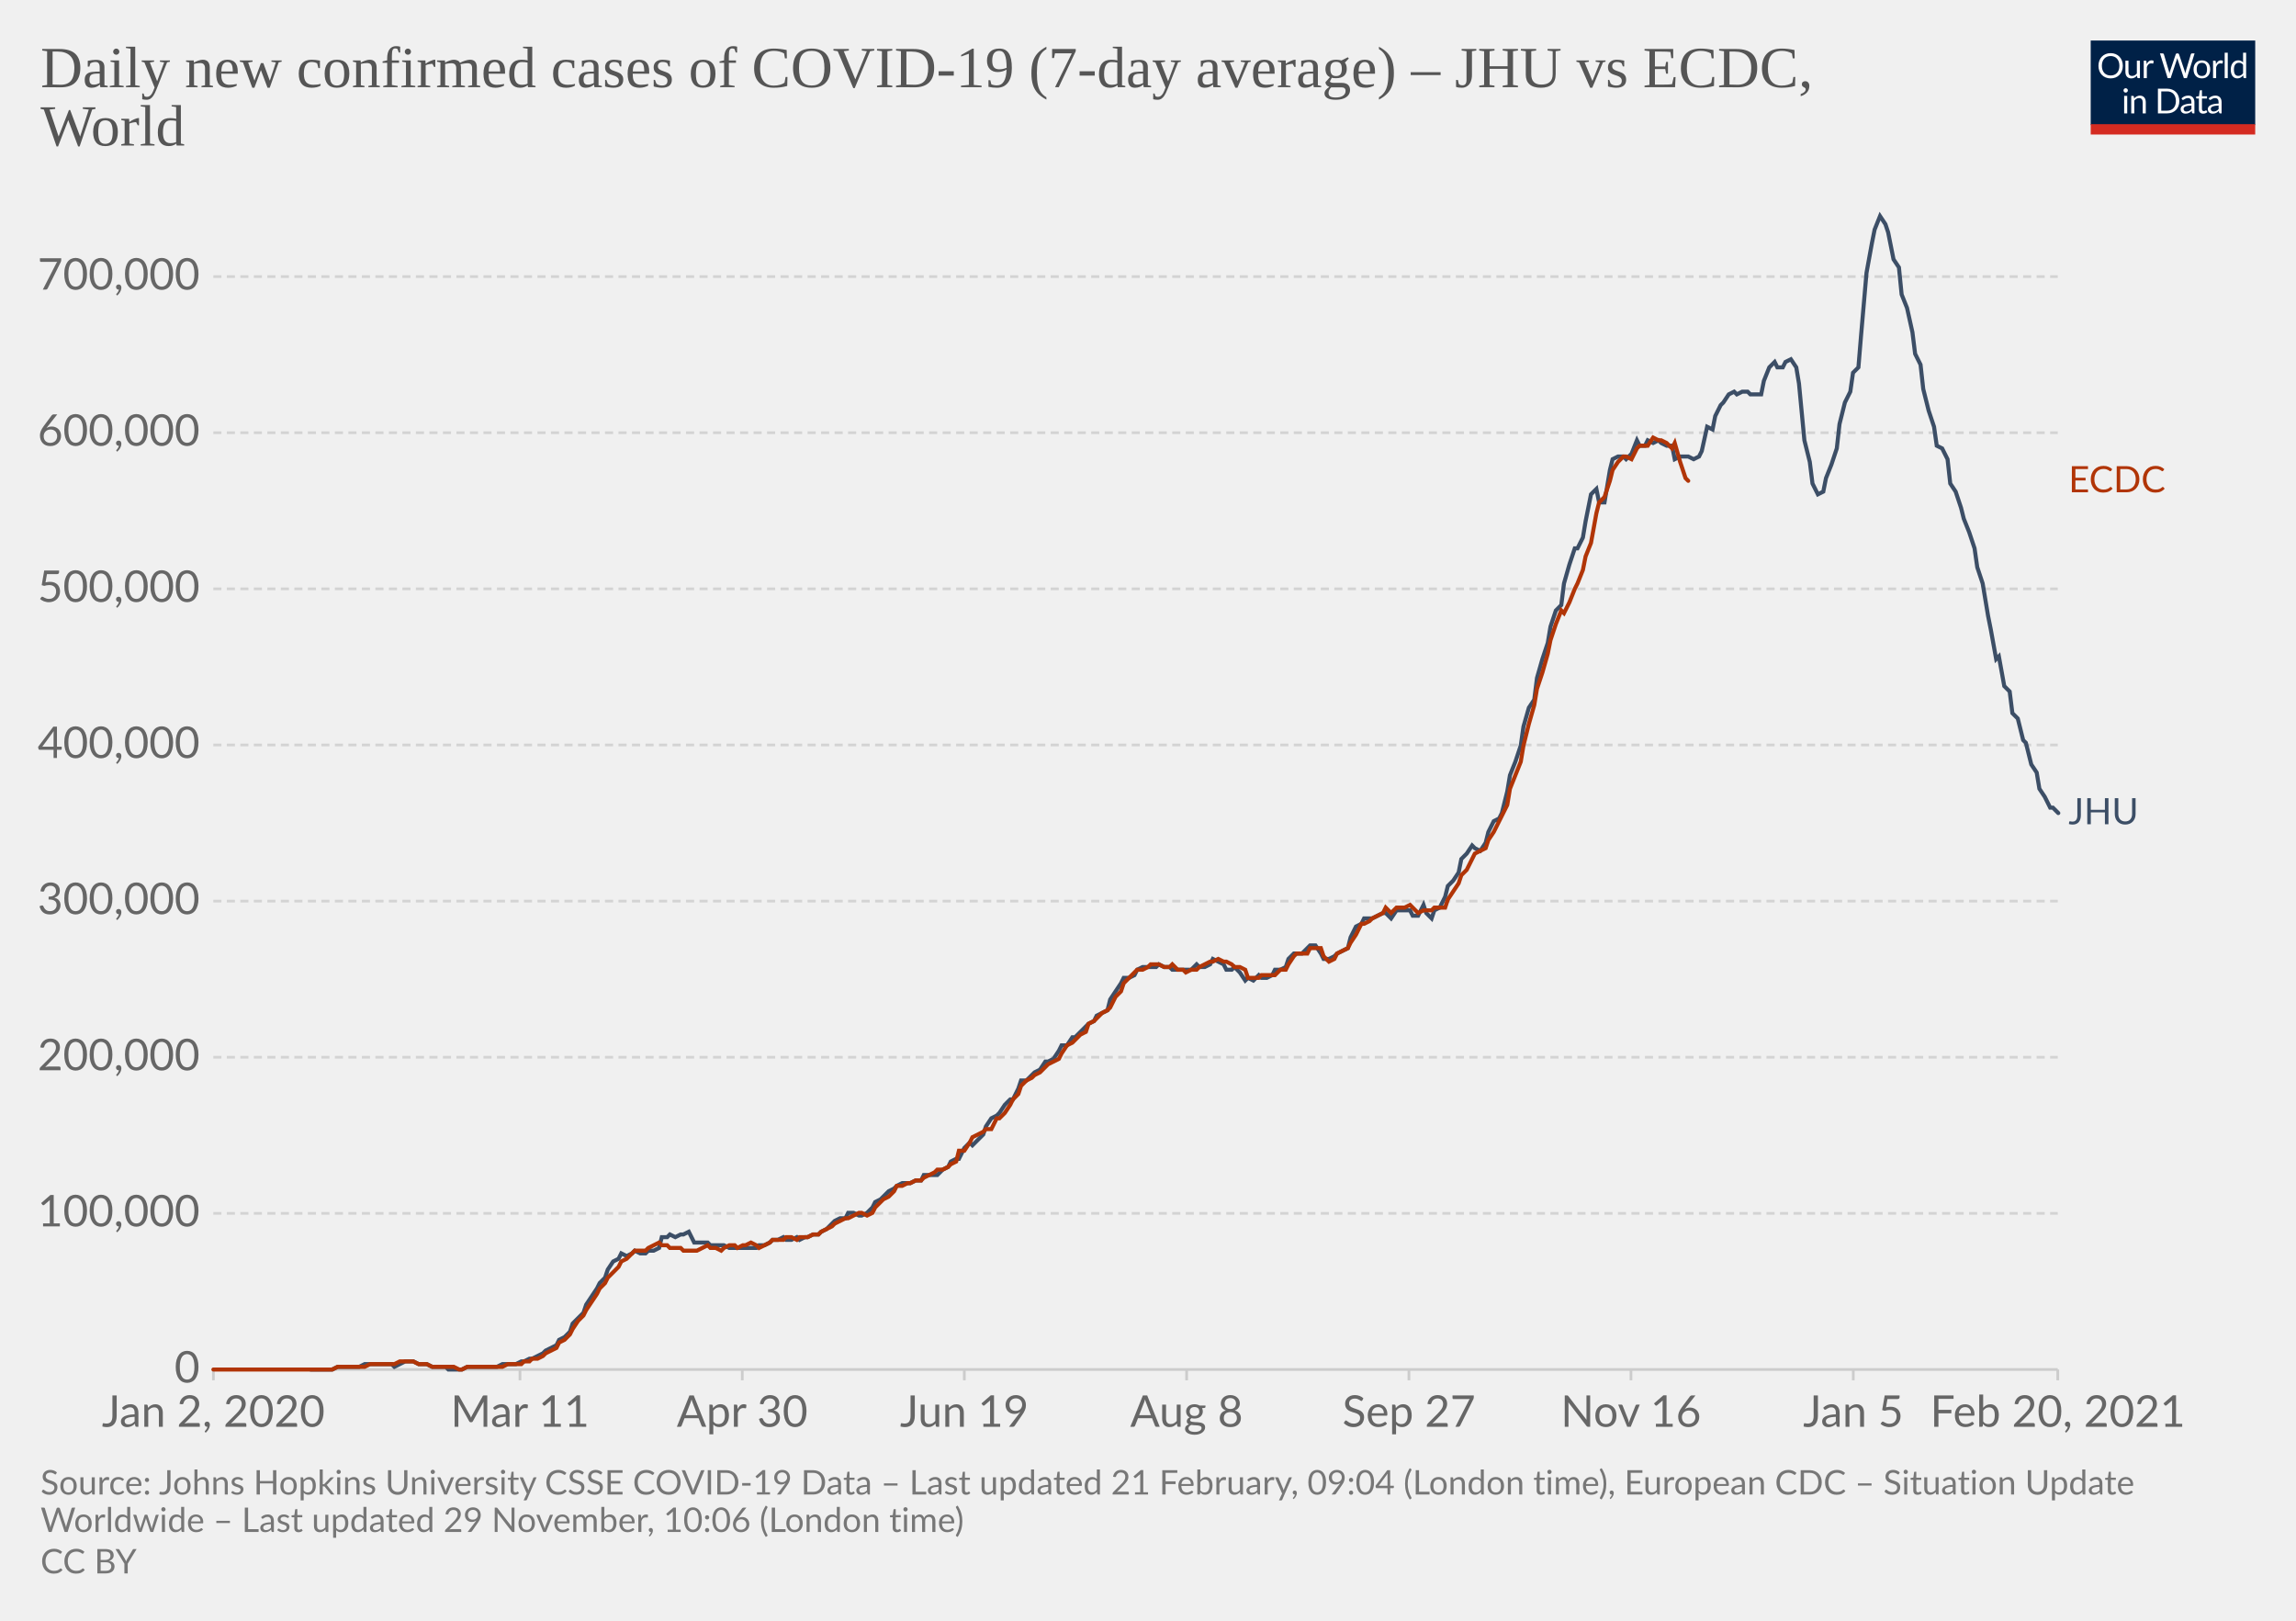
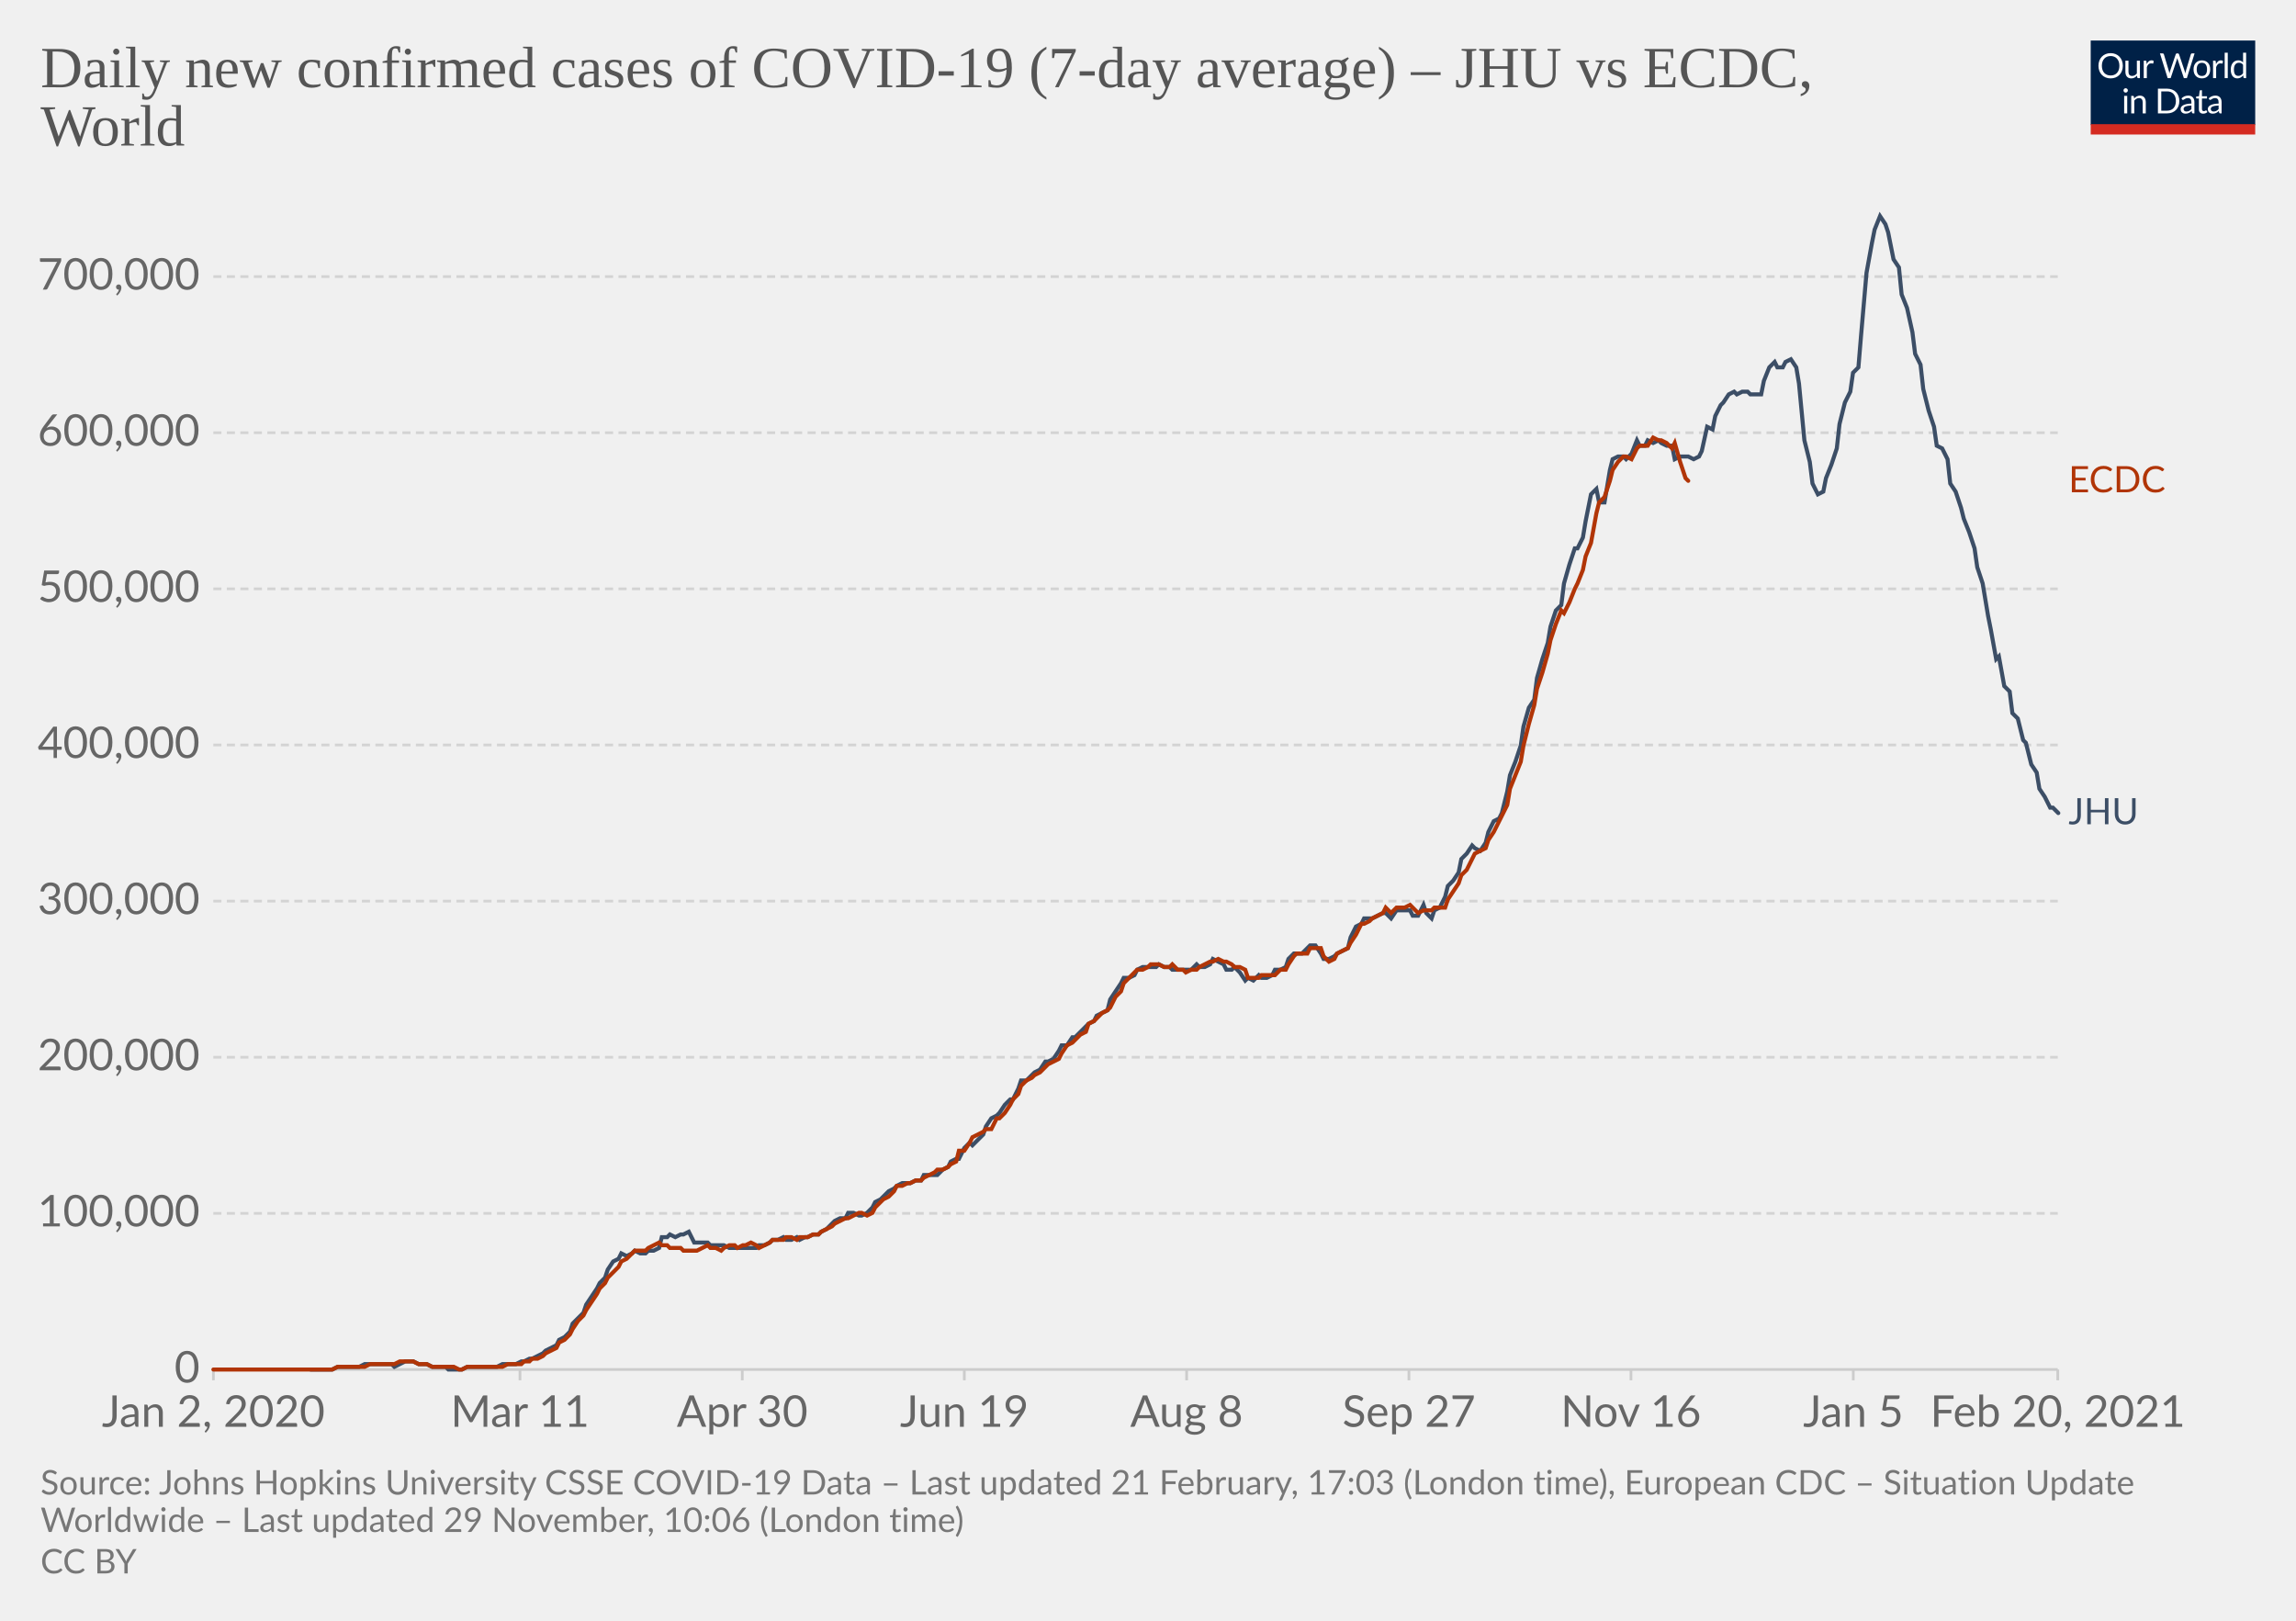
<svg xmlns="http://www.w3.org/2000/svg" version="1.1" style="background-color:#fff;-webkit-font-smoothing:antialiased" width="850" height="600" viewBox="0 0 850 600" font-family="Lato,'Helvetica Neue',Helvetica,Arial,sans-serif" font-size="18" text-rendering="optimizeLegibility">
  <g class="HeaderView">
    <g transform="matrix(.29 0 0 .29 774 15)">
      <svg width="210" height="120" viewBox="0 0 210 120" fill="none">
        <g clip-path="url(#clip0)">
          <path d="M0 0h210v107.89H0V0z" fill="#002147" />
          <path d="M40.98 32.25c0 2.36-.38 4.53-1.12 6.51a14.26 14.26 0 01-8.1 8.4c-1.9.78-4.02 1.17-6.34 1.17a16.6 16.6 0 01-6.33-1.17 14.31 14.31 0 01-8.08-8.4 18.29 18.29 0 01-1.12-6.51c0-2.36.38-4.53 1.12-6.5.75-1.97 1.8-3.67 3.17-5.1a14.32 14.32 0 014.9-3.34c1.92-.8 4.03-1.19 6.34-1.19 2.32 0 4.43.4 6.34 1.19 1.92.8 3.56 1.9 4.93 3.34a14.87 14.87 0 013.17 5.1 18.1 18.1 0 011.12 6.5zm-4.38 0c0-1.94-.26-3.68-.8-5.22a10.91 10.91 0 00-2.24-3.89 9.68 9.68 0 00-3.52-2.46 11.95 11.95 0 00-4.62-.86c-1.68 0-3.21.28-4.6.86a9.88 9.88 0 00-3.54 2.46 10.91 10.91 0 00-2.24 3.9c-.53 1.53-.8 3.27-.8 5.2 0 1.94.27 3.68.8 5.22a11.17 11.17 0 002.24 3.9 10.01 10.01 0 003.55 2.44c1.38.56 2.9.83 4.6.83s3.24-.27 4.61-.83a9.8 9.8 0 003.52-2.44 11.17 11.17 0 002.25-3.9c.53-1.54.8-3.28.8-5.21zm26.22-6.54V48H60.5c-.56 0-.9-.27-1.05-.81l-.31-2.4a12.45 12.45 0 01-3.26 2.6c-1.2.64-2.58.96-4.13.96-1.22 0-2.3-.2-3.24-.6a6.52 6.52 0 01-2.33-1.7 7.37 7.37 0 01-1.43-2.67c-.3-1.04-.46-2.2-.46-3.45V25.7h3.91v14.22c0 1.68.38 2.99 1.15 3.91.77.93 1.96 1.39 3.54 1.39 1.16 0 2.24-.27 3.23-.82a10.42 10.42 0 002.8-2.28V25.7h3.91zm8.61 4.47a9.94 9.94 0 012.6-3.56 5.64 5.64 0 013.76-1.3c.47 0 .92.05 1.34.15.44.1.83.27 1.17.49l-.3 2.92c-.09.37-.3.55-.66.55-.2 0-.5-.04-.9-.13a6.21 6.21 0 00-3.24.18 4.23 4.23 0 00-1.47.92c-.42.4-.81.9-1.17 1.5-.33.58-.64 1.26-.92 2.02V48H67.7V25.71h2.25c.42 0 .72.08.88.25.16.16.27.44.33.83l.26 3.39zm61.16-13.7L122.75 48h-3.82l-7.99-24.05a21.95 21.95 0 01-.42-1.58 38.36 38.36 0 01-.44 1.58L102.05 48h-3.83L88.4 16.47h3.54c.38 0 .7.1.95.29.26.2.43.43.5.73l6.52 21.9.28 1.28.29 1.46.3-1.46.38-1.27 7.41-21.91c.1-.25.26-.48.51-.69.27-.22.58-.33.95-.33h1.23c.38 0 .69.1.92.29a1.77 1.77 0 01.53.73l7.4 21.9a28.4 28.4 0 01.68 2.62 29.52 29.52 0 01.52-2.61l6.54-21.91a1.31 1.31 0 01.48-.7c.27-.21.58-.32.95-.32h3.32zm9.35 8.88c1.63 0 3.1.27 4.4.82a9.43 9.43 0 015.46 5.94c.5 1.4.74 2.98.74 4.73 0 1.76-.25 3.34-.74 4.75a9.43 9.43 0 01-5.46 5.92c-1.3.52-2.77.79-4.4.79-1.64 0-3.12-.27-4.44-.8a9.42 9.42 0 01-3.35-2.3c-.92-1-1.63-2.2-2.13-3.61-.49-1.41-.73-3-.73-4.75s.24-3.33.73-4.73c.5-1.43 1.2-2.64 2.13-3.63a9.4 9.4 0 013.35-2.31c1.32-.55 2.8-.82 4.44-.82zm0 19.89c2.2 0 3.84-.73 4.93-2.2 1.08-1.48 1.63-3.54 1.63-6.18 0-2.66-.55-4.72-1.63-6.2-1.09-1.49-2.73-2.23-4.93-2.23-1.12 0-2.09.2-2.93.57a5.71 5.71 0 00-2.06 1.65 7.5 7.5 0 00-1.24 2.67c-.26 1.04-.4 2.22-.4 3.54 0 2.64.55 4.7 1.64 6.18 1.1 1.47 2.76 2.2 4.99 2.2zm17.97-15.07a9.94 9.94 0 012.6-3.56 5.64 5.64 0 013.76-1.3c.47 0 .91.05 1.34.15.44.1.83.27 1.16.49l-.28 2.92c-.09.37-.31.55-.66.55-.2 0-.5-.04-.9-.13a6.2 6.2 0 00-3.24.18 4.23 4.23 0 00-1.47.92c-.43.4-.82.9-1.17 1.5a13.1 13.1 0 00-.92 2.02V48h-3.94V25.71h2.24c.43 0 .72.08.88.25.17.16.28.44.33.83l.27 3.39zm15.04-14.59V48h-3.92V15.6h3.92zm19.55 15.43a6.22 6.22 0 00-2.38-2.05 6.7 6.7 0 00-2.86-.6c-2.07 0-3.66.75-4.77 2.23-1.12 1.48-1.68 3.6-1.68 6.33 0 1.46.13 2.7.38 3.74a7.29 7.29 0 001.1 2.56 4.35 4.35 0 001.78 1.45c.7.3 1.5.46 2.4.46 1.29 0 2.41-.3 3.36-.88a9.6 9.6 0 002.67-2.49V31.02zm3.91-15.43V48h-2.33c-.56 0-.9-.27-1.06-.81l-.35-2.71a12.13 12.13 0 01-3.25 2.77 8.28 8.28 0 01-4.23 1.06 7.31 7.31 0 01-6.14-2.9c-.73-.96-1.3-2.15-1.69-3.57a18.35 18.35 0 01.07-9.48 11.29 11.29 0 011.89-3.7 8.7 8.7 0 017.06-3.34 7.96 7.96 0 016.12 2.62V15.59h3.91zM46.61 70.71V93H42.7V70.71h3.91zm.84-7c0 .39-.08.75-.24 1.09a2.81 2.81 0 01-1.52 1.47 2.67 2.67 0 01-2.16 0 2.9 2.9 0 01-1.45-1.47 2.67 2.67 0 010-2.16c.15-.35.35-.65.6-.9.25-.27.53-.47.85-.62a2.67 2.67 0 012.16 0c.35.15.65.35.9.62.27.25.47.55.62.9.16.34.24.7.24 1.08zm7.97 10.24c.49-.54 1-1.04 1.54-1.48a9.85 9.85 0 013.66-1.84 8.96 8.96 0 015.43.35c.94.4 1.72.97 2.33 1.71a7.36 7.36 0 011.43 2.67c.32 1.04.49 2.19.49 3.45V93h-3.94V78.81c0-1.69-.4-3-1.17-3.92-.76-.93-1.93-1.4-3.5-1.4a6.6 6.6 0 00-3.25.83c-1 .56-1.92 1.31-2.77 2.27V93h-3.94V70.71h2.35c.56 0 .9.28 1.04.82l.3 2.42zm57.7 3.3c0 2.36-.37 4.5-1.11 6.44a14.3 14.3 0 01-3.17 4.98 14.1 14.1 0 01-4.93 3.2c-1.9.76-4.02 1.13-6.33 1.13H85.8V61.47h11.77c2.31 0 4.42.39 6.33 1.15a13.8 13.8 0 018.1 8.18 17.75 17.75 0 011.12 6.45zm-4.37 0c0-1.94-.26-3.67-.8-5.2a10.94 10.94 0 00-2.23-3.87 9.57 9.57 0 00-3.53-2.42 12.23 12.23 0 00-4.61-.83h-7.5v24.62h7.5c1.7 0 3.24-.28 4.61-.84a9.7 9.7 0 003.53-2.4 10.94 10.94 0 002.24-3.87c.53-1.53.8-3.26.8-5.2zm19.8 5.72c-1.8.06-3.34.2-4.62.44-1.26.22-2.3.51-3.1.88-.8.36-1.37.8-1.74 1.3-.35.5-.53 1.05-.53 1.67 0 .58.1 1.1.3 1.52a3 3 0 00.76 1.05c.34.27.73.46 1.17.6a6.13 6.13 0 001.45.17 7.28 7.28 0 003.5-.81 11.95 11.95 0 002.82-2.2v-4.62zm-12.65-9.11a12.73 12.73 0 013.98-2.66c1.43-.59 3-.88 4.73-.88 1.25 0 2.36.2 3.33.61a6.81 6.81 0 013.94 4.38c.33 1.04.5 2.19.5 3.43V93h-1.74a1.8 1.8 0 01-.88-.18c-.2-.13-.36-.38-.48-.74l-.44-2.12-1.72 1.46a9.48 9.48 0 01-3.74 1.7c-.69.15-1.46.23-2.3.23-.87 0-1.69-.12-2.45-.35a5.34 5.34 0 01-3.34-2.93 6.64 6.64 0 01-.49-2.64c0-.88.25-1.72.73-2.53a6.33 6.33 0 012.35-2.17c1.09-.63 2.5-1.15 4.25-1.54 1.75-.41 3.89-.65 6.42-.7v-1.75c0-1.73-.37-3.03-1.12-3.91-.75-.9-1.84-1.34-3.28-1.34-.97 0-1.78.12-2.44.37-.64.23-1.2.5-1.7.81l-1.23.82c-.33.23-.67.35-1 .35-.27 0-.5-.07-.69-.2a2.1 2.1 0 01-.48-.53l-.7-1.25zm27.67 19.5c-1.76 0-3.12-.5-4.07-1.48-.94-.98-1.41-2.4-1.41-4.25V74h-2.68a.9.9 0 01-.6-.2c-.16-.14-.24-.36-.24-.66v-1.56l3.65-.46.9-6.89a.9.9 0 01.29-.52.88.88 0 01.62-.22H142v7.67h6.44V74H142v13.38c0 .94.22 1.63.68 2.09.45.45 1.04.68 1.76.68a3.21 3.21 0 001.85-.53l.55-.35c.16-.12.3-.18.41-.18.2 0 .4.13.55.38l1.15 1.87a7.45 7.45 0 01-2.44 1.5 8.53 8.53 0 01-2.95.52zm19.68-10.4c-1.8.07-3.34.21-4.62.45-1.26.22-2.3.51-3.1.88-.8.36-1.37.8-1.74 1.3-.35.5-.53 1.05-.53 1.67 0 .58.1 1.1.3 1.52a2.9 2.9 0 00.76 1.05c.34.27.73.46 1.17.6a6.13 6.13 0 001.45.17 7.3 7.3 0 003.5-.81 12.04 12.04 0 002.82-2.2v-4.62zm-12.65-9.1a12.72 12.72 0 013.99-2.66c1.42-.59 3-.88 4.72-.88 1.25 0 2.36.2 3.33.61a6.81 6.81 0 013.94 4.38c.33 1.04.5 2.19.5 3.43V93h-1.74a1.8 1.8 0 01-.88-.18c-.2-.13-.36-.38-.48-.74l-.44-2.12-1.72 1.46a9.48 9.48 0 01-3.74 1.7c-.69.15-1.46.23-2.3.23-.87 0-1.69-.12-2.45-.35a5.33 5.33 0 01-3.34-2.93 6.62 6.62 0 01-.49-2.64c0-.88.25-1.72.73-2.53a6.33 6.33 0 012.35-2.17c1.09-.63 2.5-1.15 4.25-1.54a31.2 31.2 0 016.42-.7v-1.75c0-1.73-.37-3.03-1.12-3.91-.75-.9-1.84-1.34-3.28-1.34-.97 0-1.78.12-2.44.37-.64.23-1.2.5-1.7.81l-1.22.82c-.34.23-.68.35-1.02.35-.26 0-.49-.07-.68-.2a1.88 1.88 0 01-.48-.53l-.7-1.25zM40.98 32.25c0 2.36-.38 4.53-1.12 6.51a14.26 14.26 0 01-8.1 8.4c-1.9.78-4.02 1.17-6.34 1.17a16.6 16.6 0 01-6.33-1.17 14.31 14.31 0 01-8.08-8.4 18.29 18.29 0 01-1.12-6.51c0-2.36.38-4.53 1.12-6.5.75-1.97 1.8-3.67 3.17-5.1a14.32 14.32 0 014.9-3.34c1.92-.8 4.03-1.19 6.34-1.19 2.32 0 4.43.4 6.34 1.19 1.92.8 3.56 1.9 4.93 3.34a14.87 14.87 0 013.17 5.1 18.1 18.1 0 011.12 6.5zm-4.38 0c0-1.94-.26-3.68-.8-5.22a10.91 10.91 0 00-2.24-3.89 9.68 9.68 0 00-3.52-2.46 11.95 11.95 0 00-4.62-.86c-1.68 0-3.21.28-4.6.86a9.88 9.88 0 00-3.54 2.46 10.91 10.91 0 00-2.24 3.9c-.53 1.53-.8 3.27-.8 5.2 0 1.94.27 3.68.8 5.22a11.17 11.17 0 002.24 3.9 10.01 10.01 0 003.55 2.44c1.38.56 2.9.83 4.6.83s3.24-.27 4.61-.83a9.8 9.8 0 003.52-2.44 11.17 11.17 0 002.25-3.9c.53-1.54.8-3.28.8-5.21zm26.22-6.54V48H60.5c-.56 0-.9-.27-1.05-.81l-.31-2.4a12.45 12.45 0 01-3.26 2.6c-1.2.64-2.58.96-4.13.96-1.22 0-2.3-.2-3.24-.6a6.52 6.52 0 01-2.33-1.7 7.37 7.37 0 01-1.43-2.67c-.3-1.04-.46-2.2-.46-3.45V25.7h3.91v14.22c0 1.68.38 2.99 1.15 3.91.77.93 1.96 1.39 3.54 1.39 1.16 0 2.24-.27 3.23-.82a10.42 10.42 0 002.8-2.28V25.7h3.91zm8.61 4.47a9.94 9.94 0 012.6-3.56 5.64 5.64 0 013.76-1.3c.47 0 .92.05 1.34.15.44.1.83.27 1.17.49l-.3 2.92c-.09.37-.3.55-.66.55-.2 0-.5-.04-.9-.13a6.21 6.21 0 00-3.24.18 4.23 4.23 0 00-1.47.92c-.42.4-.81.9-1.17 1.5-.33.58-.64 1.26-.92 2.02V48H67.7V25.71h2.25c.42 0 .72.08.88.25.16.16.27.44.33.83l.26 3.39zm61.16-13.7L122.75 48h-3.82l-7.99-24.05a21.95 21.95 0 01-.42-1.58 38.36 38.36 0 01-.44 1.58L102.05 48h-3.83L88.4 16.47h3.54c.38 0 .7.1.95.29.26.2.43.43.5.73l6.52 21.9.28 1.28.29 1.46.3-1.46.38-1.27 7.41-21.91c.1-.25.26-.48.51-.69.27-.22.58-.33.95-.33h1.23c.38 0 .69.1.92.29a1.77 1.77 0 01.53.73l7.4 21.9a28.4 28.4 0 01.68 2.62 29.52 29.52 0 01.52-2.61l6.54-21.91a1.31 1.31 0 01.48-.7c.27-.21.58-.32.95-.32h3.32zm9.35 8.88c1.63 0 3.1.27 4.4.82a9.43 9.43 0 015.46 5.94c.5 1.4.74 2.98.74 4.73 0 1.76-.25 3.34-.74 4.75a9.43 9.43 0 01-5.46 5.92c-1.3.52-2.77.79-4.4.79-1.64 0-3.12-.27-4.44-.8a9.42 9.42 0 01-3.35-2.3c-.92-1-1.63-2.2-2.13-3.61-.49-1.41-.73-3-.73-4.75s.24-3.33.73-4.73c.5-1.43 1.2-2.64 2.13-3.63a9.4 9.4 0 013.35-2.31c1.32-.55 2.8-.82 4.44-.82zm0 19.89c2.2 0 3.84-.73 4.93-2.2 1.08-1.48 1.63-3.54 1.63-6.18 0-2.66-.55-4.72-1.63-6.2-1.09-1.49-2.73-2.23-4.93-2.23-1.12 0-2.09.2-2.93.57a5.71 5.71 0 00-2.06 1.65 7.5 7.5 0 00-1.24 2.67c-.26 1.04-.4 2.22-.4 3.54 0 2.64.55 4.7 1.64 6.18 1.1 1.47 2.76 2.2 4.99 2.2zm17.97-15.07a9.94 9.94 0 012.6-3.56 5.64 5.64 0 013.76-1.3c.47 0 .91.05 1.34.15.44.1.83.27 1.16.49l-.28 2.92c-.09.37-.31.55-.66.55-.2 0-.5-.04-.9-.13a6.2 6.2 0 00-3.24.18 4.23 4.23 0 00-1.47.92c-.43.4-.82.9-1.17 1.5a13.1 13.1 0 00-.92 2.02V48h-3.94V25.71h2.24c.43 0 .72.08.88.25.17.16.28.44.33.83l.27 3.39zm15.04-14.59V48h-3.92V15.6h3.92zm19.55 15.43a6.22 6.22 0 00-2.38-2.05 6.7 6.7 0 00-2.86-.6c-2.07 0-3.66.75-4.77 2.23-1.12 1.48-1.68 3.6-1.68 6.33 0 1.46.13 2.7.38 3.74a7.29 7.29 0 001.1 2.56 4.35 4.35 0 001.78 1.45c.7.3 1.5.46 2.4.46 1.29 0 2.41-.3 3.36-.88a9.6 9.6 0 002.67-2.49V31.02zm3.91-15.43V48h-2.33c-.56 0-.9-.27-1.06-.81l-.35-2.71a12.13 12.13 0 01-3.25 2.77 8.28 8.28 0 01-4.23 1.06 7.31 7.31 0 01-6.14-2.9c-.73-.96-1.3-2.15-1.69-3.57a18.35 18.35 0 01.07-9.48 11.29 11.29 0 011.89-3.7 8.7 8.7 0 017.06-3.34 7.96 7.96 0 016.12 2.62V15.59h3.91zM46.61 70.71V93H42.7V70.71h3.91zm.84-7c0 .39-.08.75-.24 1.09a2.81 2.81 0 01-1.52 1.47 2.67 2.67 0 01-2.16 0 2.9 2.9 0 01-1.45-1.47 2.67 2.67 0 010-2.16c.15-.35.35-.65.6-.9.25-.27.53-.47.85-.62a2.67 2.67 0 012.16 0c.35.15.65.35.9.62.27.25.47.55.62.9.16.34.24.7.24 1.08zm7.97 10.24c.49-.54 1-1.04 1.54-1.48a9.85 9.85 0 013.66-1.84 8.96 8.96 0 015.43.35c.94.4 1.72.97 2.33 1.71a7.36 7.36 0 011.43 2.67c.32 1.04.49 2.19.49 3.45V93h-3.94V78.81c0-1.69-.4-3-1.17-3.92-.76-.93-1.93-1.4-3.5-1.4a6.6 6.6 0 00-3.25.83c-1 .56-1.92 1.31-2.77 2.27V93h-3.94V70.71h2.35c.56 0 .9.28 1.04.82l.3 2.42zm57.7 3.3c0 2.36-.37 4.5-1.11 6.44a14.3 14.3 0 01-3.17 4.98 14.1 14.1 0 01-4.93 3.2c-1.9.76-4.02 1.13-6.33 1.13H85.8V61.47h11.77c2.31 0 4.42.39 6.33 1.15a13.8 13.8 0 018.1 8.18 17.75 17.75 0 011.12 6.45zm-4.37 0c0-1.94-.26-3.67-.8-5.2a10.94 10.94 0 00-2.23-3.87 9.57 9.57 0 00-3.53-2.42 12.23 12.23 0 00-4.61-.83h-7.5v24.62h7.5c1.7 0 3.24-.28 4.61-.84a9.7 9.7 0 003.53-2.4 10.94 10.94 0 002.24-3.87c.53-1.53.8-3.26.8-5.2zm19.8 5.72c-1.8.06-3.34.2-4.62.44-1.26.22-2.3.51-3.1.88-.8.36-1.37.8-1.74 1.3-.35.5-.53 1.05-.53 1.67 0 .58.1 1.1.3 1.52a3 3 0 00.76 1.05c.34.27.73.46 1.17.6a6.13 6.13 0 001.45.17 7.28 7.28 0 003.5-.81 11.95 11.95 0 002.82-2.2v-4.62zm-12.65-9.11a12.73 12.73 0 013.98-2.66c1.43-.59 3-.88 4.73-.88 1.25 0 2.36.2 3.33.61a6.81 6.81 0 013.94 4.38c.33 1.04.5 2.19.5 3.43V93h-1.74a1.8 1.8 0 01-.88-.18c-.2-.13-.36-.38-.48-.74l-.44-2.12-1.72 1.46a9.48 9.48 0 01-3.74 1.7c-.69.15-1.46.23-2.3.23-.87 0-1.69-.12-2.45-.35a5.34 5.34 0 01-3.34-2.93 6.64 6.64 0 01-.49-2.64c0-.88.25-1.72.73-2.53a6.33 6.33 0 012.35-2.17c1.09-.63 2.5-1.15 4.25-1.54 1.75-.41 3.89-.65 6.42-.7v-1.75c0-1.73-.37-3.03-1.12-3.91-.75-.9-1.84-1.34-3.28-1.34-.97 0-1.78.12-2.44.37-.64.23-1.2.5-1.7.81l-1.23.82c-.33.23-.67.35-1 .35-.27 0-.5-.07-.69-.2a2.1 2.1 0 01-.48-.53l-.7-1.25zm27.67 19.5c-1.76 0-3.12-.5-4.07-1.48-.94-.98-1.41-2.4-1.41-4.25V74h-2.68a.9.9 0 01-.6-.2c-.16-.14-.24-.36-.24-.66v-1.56l3.65-.46.9-6.89a.9.9 0 01.29-.52.88.88 0 01.62-.22H142v7.67h6.44V74H142v13.38c0 .94.22 1.63.68 2.09.45.45 1.04.68 1.76.68a3.21 3.21 0 001.85-.53l.55-.35c.16-.12.3-.18.41-.18.2 0 .4.13.55.38l1.15 1.87a7.45 7.45 0 01-2.44 1.5 8.53 8.53 0 01-2.95.52zm19.68-10.4c-1.8.07-3.34.21-4.62.45-1.26.22-2.3.51-3.1.88-.8.36-1.37.8-1.74 1.3-.35.5-.53 1.05-.53 1.67 0 .58.1 1.1.3 1.52a2.9 2.9 0 00.76 1.05c.34.27.73.46 1.17.6a6.13 6.13 0 001.45.17 7.3 7.3 0 003.5-.81 12.04 12.04 0 002.82-2.2v-4.62zm-12.65-9.1a12.72 12.72 0 013.99-2.66c1.42-.59 3-.88 4.72-.88 1.25 0 2.36.2 3.33.61a6.81 6.81 0 013.94 4.38c.33 1.04.5 2.19.5 3.43V93h-1.74a1.8 1.8 0 01-.88-.18c-.2-.13-.36-.38-.48-.74l-.44-2.12-1.72 1.46a9.48 9.48 0 01-3.74 1.7c-.69.15-1.46.23-2.3.23-.87 0-1.69-.12-2.45-.35a5.33 5.33 0 01-3.34-2.93 6.62 6.62 0 01-.49-2.64c0-.88.25-1.72.73-2.53a6.33 6.33 0 012.35-2.17c1.09-.63 2.5-1.15 4.25-1.54a31.2 31.2 0 016.42-.7v-1.75c0-1.73-.37-3.03-1.12-3.91-.75-.9-1.84-1.34-3.28-1.34-.97 0-1.78.12-2.44.37-.64.23-1.2.5-1.7.81l-1.22.82c-.34.23-.68.35-1.02.35-.26 0-.49-.07-.68-.2a1.88 1.88 0 01-.48-.53l-.7-1.25zM40.98 32.25c0 2.36-.38 4.53-1.12 6.51a14.26 14.26 0 01-8.1 8.4c-1.9.78-4.02 1.17-6.34 1.17a16.6 16.6 0 01-6.33-1.17 14.31 14.31 0 01-8.08-8.4 18.29 18.29 0 01-1.12-6.51c0-2.36.38-4.53 1.12-6.5.75-1.97 1.8-3.67 3.17-5.1a14.32 14.32 0 014.9-3.34c1.92-.8 4.03-1.19 6.34-1.19 2.32 0 4.43.4 6.34 1.19 1.92.8 3.56 1.9 4.93 3.34a14.87 14.87 0 013.17 5.1 18.1 18.1 0 011.12 6.5zm-4.38 0c0-1.94-.26-3.68-.8-5.22a10.91 10.91 0 00-2.24-3.89 9.68 9.68 0 00-3.52-2.46 11.95 11.95 0 00-4.62-.86c-1.68 0-3.21.28-4.6.86a9.88 9.88 0 00-3.54 2.46 10.91 10.91 0 00-2.24 3.9c-.53 1.53-.8 3.27-.8 5.2 0 1.94.27 3.68.8 5.22a11.17 11.17 0 002.24 3.9 10.01 10.01 0 003.55 2.44c1.38.56 2.9.83 4.6.83s3.24-.27 4.61-.83a9.8 9.8 0 003.52-2.44 11.17 11.17 0 002.25-3.9c.53-1.54.8-3.28.8-5.21zm26.22-6.54V48H60.5c-.56 0-.9-.27-1.05-.81l-.31-2.4a12.45 12.45 0 01-3.26 2.6c-1.2.64-2.58.96-4.13.96-1.22 0-2.3-.2-3.24-.6a6.52 6.52 0 01-2.33-1.7 7.37 7.37 0 01-1.43-2.67c-.3-1.04-.46-2.2-.46-3.45V25.7h3.91v14.22c0 1.68.38 2.99 1.15 3.91.77.93 1.96 1.39 3.54 1.39 1.16 0 2.24-.27 3.23-.82a10.42 10.42 0 002.8-2.28V25.7h3.91zm8.61 4.47a9.94 9.94 0 012.6-3.56 5.64 5.64 0 013.76-1.3c.47 0 .92.05 1.34.15.44.1.83.27 1.17.49l-.3 2.92c-.09.37-.3.55-.66.55-.2 0-.5-.04-.9-.13a6.21 6.21 0 00-3.24.18 4.23 4.23 0 00-1.47.92c-.42.4-.81.9-1.17 1.5-.33.58-.64 1.26-.92 2.02V48H67.7V25.71h2.25c.42 0 .72.08.88.25.16.16.27.44.33.83l.26 3.39zm61.16-13.7L122.75 48h-3.82l-7.99-24.05a21.95 21.95 0 01-.42-1.58 38.36 38.36 0 01-.44 1.58L102.05 48h-3.83L88.4 16.47h3.54c.38 0 .7.1.95.29.26.2.43.43.5.73l6.52 21.9.28 1.28.29 1.46.3-1.46.38-1.27 7.41-21.91c.1-.25.26-.48.51-.69.27-.22.58-.33.95-.33h1.23c.38 0 .69.1.92.29a1.77 1.77 0 01.53.73l7.4 21.9a28.4 28.4 0 01.68 2.62 29.52 29.52 0 01.52-2.61l6.54-21.91a1.31 1.31 0 01.48-.7c.27-.21.58-.32.95-.32h3.32zm9.35 8.88c1.63 0 3.1.27 4.4.82a9.43 9.43 0 015.46 5.94c.5 1.4.74 2.98.74 4.73 0 1.76-.25 3.34-.74 4.75a9.43 9.43 0 01-5.46 5.92c-1.3.52-2.77.79-4.4.79-1.64 0-3.12-.27-4.44-.8a9.42 9.42 0 01-3.35-2.3c-.92-1-1.63-2.2-2.13-3.61-.49-1.41-.73-3-.73-4.75s.24-3.33.73-4.73c.5-1.43 1.2-2.64 2.13-3.63a9.4 9.4 0 013.35-2.31c1.32-.55 2.8-.82 4.44-.82zm0 19.89c2.2 0 3.84-.73 4.93-2.2 1.08-1.48 1.63-3.54 1.63-6.18 0-2.66-.55-4.72-1.63-6.2-1.09-1.49-2.73-2.23-4.93-2.23-1.12 0-2.09.2-2.93.57a5.71 5.71 0 00-2.06 1.65 7.5 7.5 0 00-1.24 2.67c-.26 1.04-.4 2.22-.4 3.54 0 2.64.55 4.7 1.64 6.18 1.1 1.47 2.76 2.2 4.99 2.2zm17.97-15.07a9.94 9.94 0 012.6-3.56 5.64 5.64 0 013.76-1.3c.47 0 .91.05 1.34.15.44.1.83.27 1.16.49l-.28 2.92c-.09.37-.31.55-.66.55-.2 0-.5-.04-.9-.13a6.2 6.2 0 00-3.24.18 4.23 4.23 0 00-1.47.92c-.43.4-.82.9-1.17 1.5a13.1 13.1 0 00-.92 2.02V48h-3.94V25.71h2.24c.43 0 .72.08.88.25.17.16.28.44.33.83l.27 3.39zm15.04-14.59V48h-3.92V15.6h3.92zm19.55 15.43a6.22 6.22 0 00-2.38-2.05 6.7 6.7 0 00-2.86-.6c-2.07 0-3.66.75-4.77 2.23-1.12 1.48-1.68 3.6-1.68 6.33 0 1.46.13 2.7.38 3.74a7.29 7.29 0 001.1 2.56 4.35 4.35 0 001.78 1.45c.7.3 1.5.46 2.4.46 1.29 0 2.41-.3 3.36-.88a9.6 9.6 0 002.67-2.49V31.02zm3.91-15.43V48h-2.33c-.56 0-.9-.27-1.06-.81l-.35-2.71a12.13 12.13 0 01-3.25 2.77 8.28 8.28 0 01-4.23 1.06 7.31 7.31 0 01-6.14-2.9c-.73-.96-1.3-2.15-1.69-3.57a18.35 18.35 0 01.07-9.48 11.29 11.29 0 011.89-3.7 8.7 8.7 0 017.06-3.34 7.96 7.96 0 016.12 2.62V15.59h3.91zM46.61 70.71V93H42.7V70.71h3.91zm.84-7c0 .39-.08.75-.24 1.09a2.81 2.81 0 01-1.52 1.47 2.67 2.67 0 01-2.16 0 2.9 2.9 0 01-1.45-1.47 2.67 2.67 0 010-2.16c.15-.35.35-.65.6-.9.25-.27.53-.47.85-.62a2.67 2.67 0 012.16 0c.35.15.65.35.9.62.27.25.47.55.62.9.16.34.24.7.24 1.08zm7.97 10.24c.49-.54 1-1.04 1.54-1.48a9.85 9.85 0 013.66-1.84 8.96 8.96 0 015.43.35c.94.4 1.72.97 2.33 1.71a7.36 7.36 0 011.43 2.67c.32 1.04.49 2.19.49 3.45V93h-3.94V78.81c0-1.69-.4-3-1.17-3.92-.76-.93-1.93-1.4-3.5-1.4a6.6 6.6 0 00-3.25.83c-1 .56-1.92 1.31-2.77 2.27V93h-3.94V70.71h2.35c.56 0 .9.28 1.04.82l.3 2.42zm57.7 3.3c0 2.36-.37 4.5-1.11 6.44a14.3 14.3 0 01-3.17 4.98 14.1 14.1 0 01-4.93 3.2c-1.9.76-4.02 1.13-6.33 1.13H85.8V61.47h11.77c2.31 0 4.42.39 6.33 1.15a13.8 13.8 0 018.1 8.18 17.75 17.75 0 011.12 6.45zm-4.37 0c0-1.94-.26-3.67-.8-5.2a10.94 10.94 0 00-2.23-3.87 9.57 9.57 0 00-3.53-2.42 12.23 12.23 0 00-4.61-.83h-7.5v24.62h7.5c1.7 0 3.24-.28 4.61-.84a9.7 9.7 0 003.53-2.4 10.94 10.94 0 002.24-3.87c.53-1.53.8-3.26.8-5.2zm19.8 5.72c-1.8.06-3.34.2-4.62.44-1.26.22-2.3.51-3.1.88-.8.36-1.37.8-1.74 1.3-.35.5-.53 1.05-.53 1.67 0 .58.1 1.1.3 1.52a3 3 0 00.76 1.05c.34.27.73.46 1.17.6a6.13 6.13 0 001.45.17 7.28 7.28 0 003.5-.81 11.95 11.95 0 002.82-2.2v-4.62zm-12.65-9.11a12.73 12.73 0 013.98-2.66c1.43-.59 3-.88 4.73-.88 1.25 0 2.36.2 3.33.61a6.81 6.81 0 013.94 4.38c.33 1.04.5 2.19.5 3.43V93h-1.74a1.8 1.8 0 01-.88-.18c-.2-.13-.36-.38-.48-.74l-.44-2.12-1.72 1.46a9.48 9.48 0 01-3.74 1.7c-.69.15-1.46.23-2.3.23-.87 0-1.69-.12-2.45-.35a5.34 5.34 0 01-3.34-2.93 6.64 6.64 0 01-.49-2.64c0-.88.25-1.72.73-2.53a6.33 6.33 0 012.35-2.17c1.09-.63 2.5-1.15 4.25-1.54 1.75-.41 3.89-.65 6.42-.7v-1.75c0-1.73-.37-3.03-1.12-3.91-.75-.9-1.84-1.34-3.28-1.34-.97 0-1.78.12-2.44.37-.64.23-1.2.5-1.7.81l-1.23.82c-.33.23-.67.35-1 .35-.27 0-.5-.07-.69-.2a2.1 2.1 0 01-.48-.53l-.7-1.25zm27.67 19.5c-1.76 0-3.12-.5-4.07-1.48-.94-.98-1.41-2.4-1.41-4.25V74h-2.68a.9.9 0 01-.6-.2c-.16-.14-.24-.36-.24-.66v-1.56l3.65-.46.9-6.89a.9.9 0 01.29-.52.88.88 0 01.62-.22H142v7.67h6.44V74H142v13.38c0 .94.22 1.63.68 2.09.45.45 1.04.68 1.76.68a3.21 3.21 0 001.85-.53l.55-.35c.16-.12.3-.18.41-.18.2 0 .4.13.55.38l1.15 1.87a7.45 7.45 0 01-2.44 1.5 8.53 8.53 0 01-2.95.52zm19.68-10.4c-1.8.07-3.34.21-4.62.45-1.26.22-2.3.51-3.1.88-.8.36-1.37.8-1.74 1.3-.35.5-.53 1.05-.53 1.67 0 .58.1 1.1.3 1.52a2.9 2.9 0 00.76 1.05c.34.27.73.46 1.17.6a6.13 6.13 0 001.45.17 7.3 7.3 0 003.5-.81 12.04 12.04 0 002.82-2.2v-4.62zm-12.65-9.1a12.72 12.72 0 013.99-2.66c1.42-.59 3-.88 4.72-.88 1.25 0 2.36.2 3.33.61a6.81 6.81 0 013.94 4.38c.33 1.04.5 2.19.5 3.43V93h-1.74a1.8 1.8 0 01-.88-.18c-.2-.13-.36-.38-.48-.74l-.44-2.12-1.72 1.46a9.48 9.48 0 01-3.74 1.7c-.69.15-1.46.23-2.3.23-.87 0-1.69-.12-2.45-.35a5.33 5.33 0 01-3.34-2.93 6.62 6.62 0 01-.49-2.64c0-.88.25-1.72.73-2.53a6.33 6.33 0 012.35-2.17c1.09-.63 2.5-1.15 4.25-1.54a31.2 31.2 0 016.42-.7v-1.75c0-1.73-.37-3.03-1.12-3.91-.75-.9-1.84-1.34-3.28-1.34-.97 0-1.78.12-2.44.37-.64.23-1.2.5-1.7.81l-1.22.82c-.34.23-.68.35-1.02.35-.26 0-.49-.07-.68-.2a1.88 1.88 0 01-.48-.53l-.7-1.25z" fill="#fff" />
          <path fill="#D42B21" d="M0 106.79h210V120H0z" />
        </g>
        <defs>
          <clipPath id="clip0">
            <path fill="#fff" d="M0 0h210v120H0z" />
          </clipPath>
        </defs>
      </svg>
    </g>
    <a href="https://ourworldindata.org/grapher/daily-covid-cases-jhu-ecdc?tab=chart&amp;stackMode=absolute&amp;region=World" target="_blank" rel="noopener" font-family="&quot;Playfair Display&quot;,Georgia,&quot;Times New Roman&quot;,serif">
      <text font-size="21.6" x="15" y="32.3" fill="#555">
        <tspan x="15" y="32.28">Daily new confirmed cases of COVID-19 (7-day average) – JHU vs ECDC,</tspan>
        <tspan x="15" y="53.88">World</tspan>
      </text>
    </a>
  </g>
  <g class="LineChart">
    <defs>
      <clipPath id="a">
        <path d="M68.97 0h830v896.4h-830z" />
      </clipPath>
    </defs>
    <g class="DualAxisView">
      <g class="HorizontalAxis">
        <path stroke="#ccc" d="M79 507v4M192.5 507v4M274.8 507v4M357 507v4M439.3 507v4M521.6 507v4M603.8 507v4M686.1 507v4M761.8 507v4" />
        <text x="79" y="528.2" fill="#666" text-anchor="middle" font-size="16.2">Jan 2, 2020</text>
        <text x="192.5" y="528.2" fill="#666" text-anchor="middle" font-size="16.2">Mar 11</text>
        <text x="274.8" y="528.2" fill="#666" text-anchor="middle" font-size="16.2">Apr 30</text>
        <text x="357" y="528.2" fill="#666" text-anchor="middle" font-size="16.2">Jun 19</text>
        <text x="439.3" y="528.2" fill="#666" text-anchor="middle" font-size="16.2">Aug 8</text>
        <text x="521.6" y="528.2" fill="#666" text-anchor="middle" font-size="16.2">Sep 27</text>
        <text x="603.8" y="528.2" fill="#666" text-anchor="middle" font-size="16.2">Nov 16</text>
        <text x="686.1" y="528.2" fill="#666" text-anchor="middle" font-size="16.2">Jan 5</text>
        <text x="761.8" y="528.2" fill="#666" text-anchor="middle" font-size="16.2">Feb 20, 2021</text>
      </g>
      <g class="VerticalAxis" fill="#666" dominant-baseline="middle" text-anchor="end" font-size="16.2">
        <text x="73.97" y="507">0</text>
        <text x="73.97" y="449.2">100,000</text>
        <text x="73.97" y="391.4">200,000</text>
        <text x="73.97" y="333.6">300,000</text>
        <text x="73.97" y="275.8">400,000</text>
        <text x="73.97" y="218">500,000</text>
        <text x="73.97" y="160.2">600,000</text>
        <text x="73.97" y="102.4">700,000</text>
      </g>
      <g class="AxisGridLines horizontalLines">
        <path stroke="#ccc" d="M78.97 507h682.82" />
        <path stroke="#d3d3d3" stroke-dasharray="3,2" d="M78.97 449.2h682.82M78.97 391.4h682.82M78.97 333.6h682.82M78.97 275.8h682.82M78.97 218h682.82M78.97 160.2h682.82M78.97 102.4h682.82" />
      </g>
    </g>
    <g clip-path="url(#a)">
      <g class="LineLabels" cursor="default">
        <g class="legendMark">
          <text font-size="13.5" x="765.8" y="182.3" fill="#B13507">
            <tspan x="765.79" y="182.25">ECDC</tspan>
          </text>
        </g>
        <g class="legendMark">
          <text font-size="13.5" x="765.8" y="305.2" fill="#3C4E66">
            <tspan x="765.79" y="305.15">JHU</tspan>
          </text>
        </g>
      </g>
      <g class="Lines">
        <g class="key-World_0">
          <path stroke="#3C4E66" stroke-linecap="round" d="M115 507h8l2-1h8l2-1h10l1 1 2-1 2-1h3l2 1h3l2 1h5l1 1h5l2-1h11l2-1h5l2-1h1l2-1h1l2-1 2-1 1-1 2-1 2-1 1-2 2-1 2-2 1-3 2-2 2-2 1-3 2-3 2-3 1-2 2-2 1-3 2-3 2-1 1-2 2 1 2-1 1-1 2 1h2l1-1h2l2-1 1-4h2l1-1 2 1 2-1h1l2-1 2 4h5l1 1h5l2 1h10l1-1h2l2-1 1-1h2l2-1 1 1h2l2-1 1 1 2-1h1l2-1h2l1-1 2-1 2-2 1-1 2-1h2l1-2h2l2 1h1l2-1 2-2 1-2 2-1 1-1 2-2 2-1 1-1 2-1h3l2-1h2l1-2h5l2-2 2-1 1-2 2-1h1l2-4 2-2 1 1 2-2 2-2 1-3 2-3 2-1 1-1 2-3 2-2h1l2-4 1-3h2l2-2 1-1 2-1 2-3h1l2-1 2-3 1-2h2l2-3h1l2-2 2-2 1-1 2-1 1-2 2-1 2-1 1-4 2-3 2-3 1-2h2l2-1 1-2 2-1h5l1-1 2 1h2l1 1h7l2-2 1 1h2l2-1 1-2 2 1 2 1 1 2h2l1-1 2 2 2 3 1-1 2 1 2-2 1 1h2l2-1 1-2h2l2-1 1-3 2-2h3l2-2 1-1h2l2 3 1 2h2l2-1 1-1 2-1 2-1 1-4 2-4 2-1 1-2h3l2-1 2-1h1l2 2 2-3h5l1 2h2l2-4 1 3 2 2 1-3 2-1 2-4 1-4 2-2 2-3 1-5 2-2 2-3 1 1 2 1 2-3 1-4 2-4 2-1 1-2 2-8 1-6 2-5 2-6 1-7 2-7 2-3 1-8 2-7 2-6 1-6 2-6 2-2 1-8 2-7 2-6h1l2-4 1-6 2-10 2-2 1 5h2l2-12 1-4 2-1h2l1 1 2-2 2-5 1 2h2l1-2 2 1 2-1 1 1 2 1h2l1 5 2-1h3l2 1 2-1 1-2 2-9 2 1 1-5 2-4 1-1 2-3 2-1 1 1 2-1h2l1 1h4l1-5 2-5 2-2 1 2h2l1-2 2-1 2 3 1 6 2 21 2 8 1 8 2 4 2-1 1-5 2-5 2-6 1-9 2-8 2-4 1-7 2-2 1-12 2-23 2-11 1-5 2-5 2 3 1 3 2 10 2 3 1 10 2 5 2 9 1 8 2 4 1 9 2 8 2 6 1 7 2 1 2 4 1 9 2 3 2 6 1 4 2 5 2 6 1 7 2 6 2 12 1 5 2 11 1-1 2 11 2 2 1 8 2 2 2 8 1 1 2 8 2 3 1 6 2 3 2 4h1l2 2" fill="none" stroke-width="1.5" />
        </g>
        <g class="key-World_1">
          <path stroke="#B13507" stroke-linecap="round" d="M79 507h44l2-1h10l2-1h9l2-1h5l2 1h3l2 1h8l2 1h1l2-1h13l2-1h5l1-1h2l1-1h2l2-1 1-1 2-1 2-1 1-2 2-1 2-2 1-2 2-3 2-2 1-2 2-3 2-3 1-2 2-2 1-2 2-2 2-2 1-2 2-1 2-2 1-1h4l1-1 2-1 2-1 1 1h2l1 1h4l1 1h5l2-1 2-1 1 1h2l2 1 1-1 2-1h2l1 1 2-1h1l2-1 2 1 1 1 2-1 2-1 1-1h4l1-1h2l2 1 1-1h3l2-1h2l1-1 2-1 2-1 1-1 2-1 2-1h1l2-1 2-1h1l2 1 2-1 1-2 2-2 1-1 2-1 2-2 1-2h2l2-1h1l2-1h2l1-1 2-1 2-1 1-1h2l2-1 1-1 2-1 1-4h2l2-3 1-2 2-1 2-1 1-1h2l2-4h1l2-2 2-3 1-2 2-2 1-3 2-2 2-1 1-1 2-1 2-2 1-1 2-1 2-1 1-2 2-3 2-1 1-1 2-2 2-1 1-3 2-1 1-1 2-2 2-1 1-1 2-4 2-2 1-3 2-2 2-2 1-1h2l2-1 1-1h3l2 1h2l1-1 2 2h2l1 1 2-1h2l1-1 2-1 2-1h1l2-1 2 1h1l2 1 1 1h2l2 1 1 3h4l1-1h5l2-2h2l1-2 2-3 1-1h4l1-2h4l1 3 2 2 2-1 1-2 2-1 2-1 1-2 2-3 2-4h1l2-1 1-1 2-1 2-1 1-2 2 2 2-2h3l2-1 1 1 2 2 2-1h3l1-1h4l1-3 2-3 2-3 1-3 2-2 2-4 1-2 2-1 2-1 1-3 2-3 2-4 1-2 2-4 1-6 2-5 2-5 1-6 2-8 2-7 1-6 2-6 2-7 1-5 2-6 2-5 1 1 2-4 2-5 1-2 2-5 1-5 2-5 2-11 1-4 2-2 2-6 1-4 2-3 2-2h1l2 1 2-4 1-1h3l2-3 2 1h1l2 1 2 2 1-2 2 7 2 6 1 1" fill="none" stroke-width="1.5" />
        </g>
      </g>
    </g>
  </g>
  <g class="SourcesFooter" fill="#777">
    <g class="clickable" fill="#777">
      <text font-size="12.6" x="15" y="553.3">
-         <tspan x="15" y="553.28">Source: Johns Hopkins University CSSE COVID-19 Data – Last updated 21 February, 09:04 (London time), European CDC – Situation Update</tspan>
+         <tspan x="15" y="553.28">Source: Johns Hopkins University CSSE COVID-19 Data – Last updated 21 February, 17:03 (London time), European CDC – Situation Update</tspan>
        <tspan x="15" y="567.14">Worldwide – Last updated 29 November, 10:06 (London time)</tspan>
      </text>
    </g>
    <text font-size="12.6" x="15" y="582.5">
      <tspan x="15" y="582.48">
        <a class="cclogo" href="http://creativecommons.org/licenses/by/4.0/deed.en_US" target="_blank" fill="#777">CC BY</a>
      </tspan>
    </text>
  </g>
</svg>
